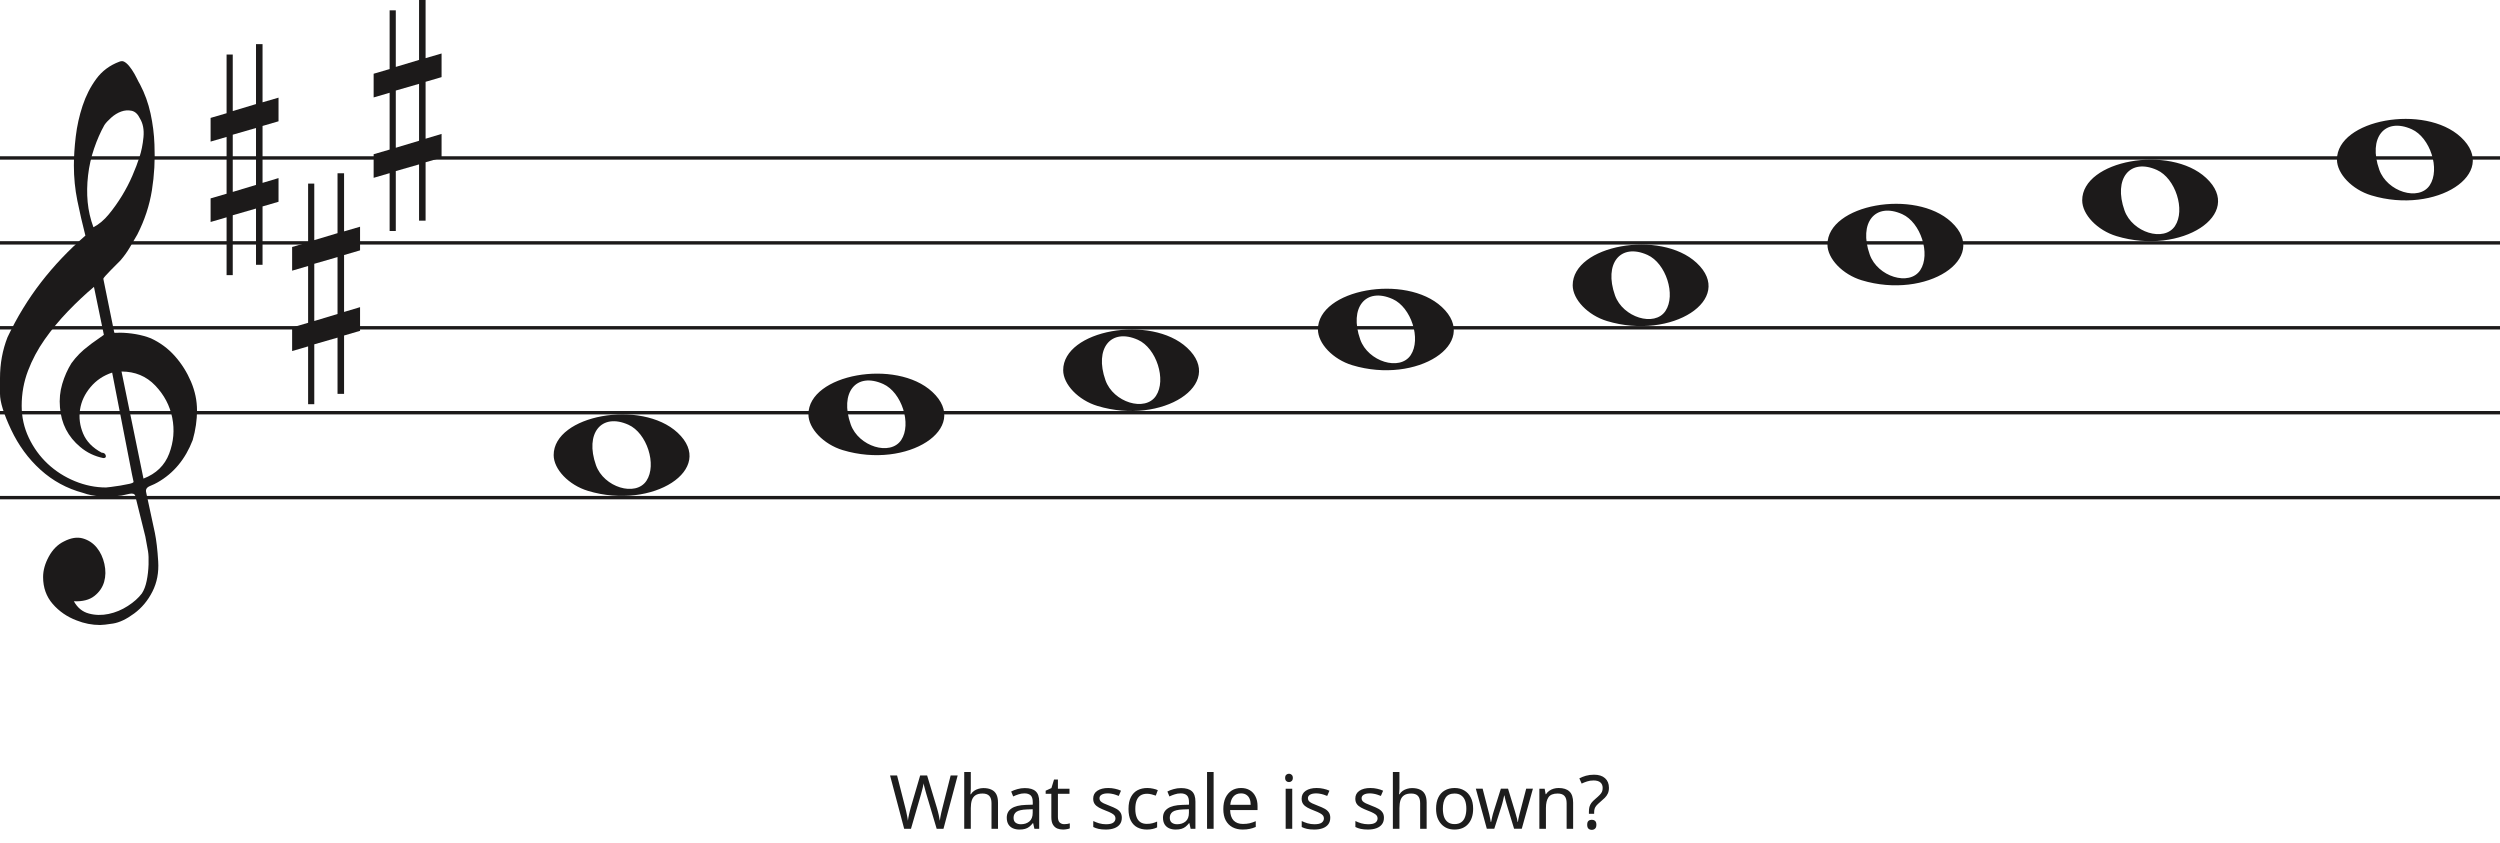
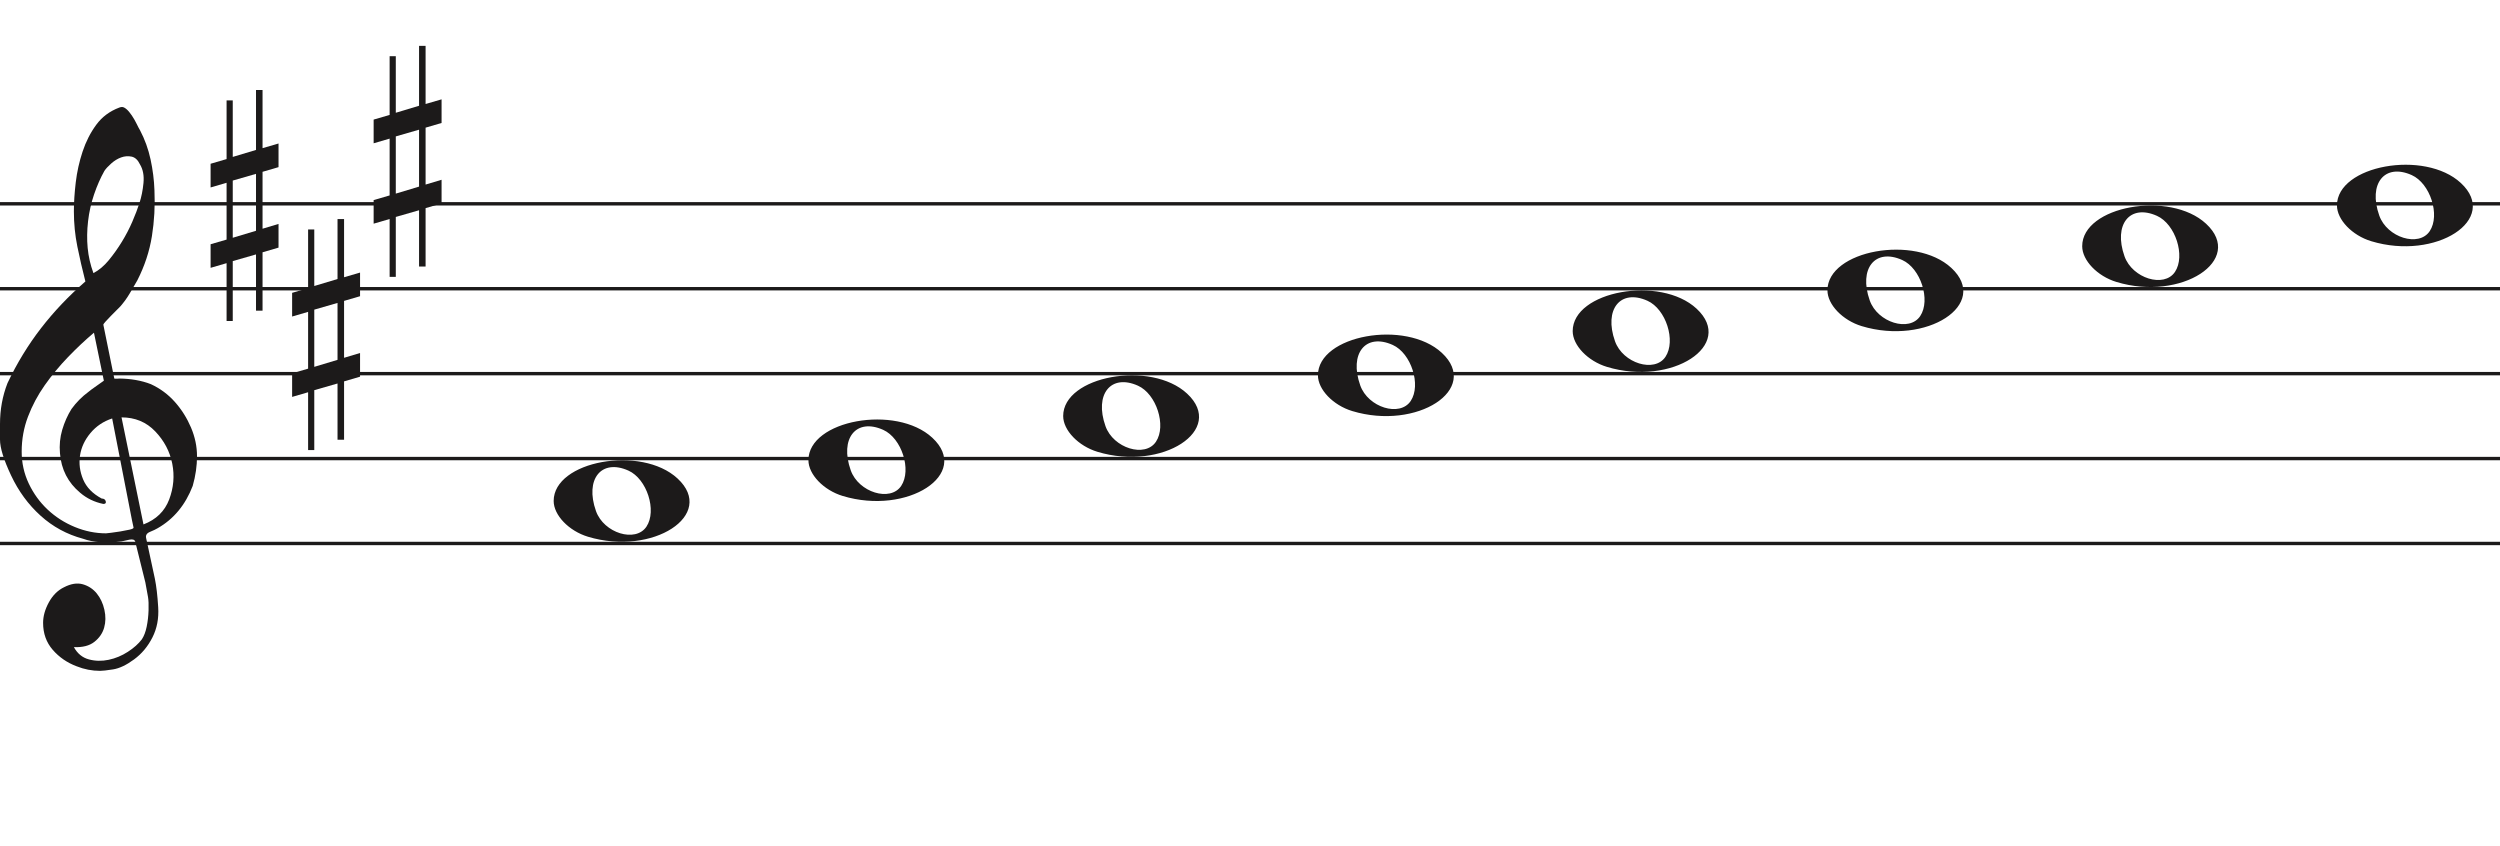
- <svg xmlns="http://www.w3.org/2000/svg" width="736" height="248" viewBox="0 0 736 248" fill="none">
+ <svg xmlns="http://www.w3.org/2000/svg" width="736" height="249" viewBox="0 -13.5 736 249" fill="none">
  <line y1="46.5" x2="736" y2="46.5" stroke="#1C1A1A" />
  <line y1="71.5" x2="736" y2="71.5" stroke="#1C1A1A" />
  <line y1="96.5" x2="736" y2="96.5" stroke="#1C1A1A" />
  <line y1="121.5" x2="736" y2="121.5" stroke="#1C1A1A" />
  <line y1="146.5" x2="736" y2="146.5" stroke="#1C1A1A" />
  <path d="M33.02 109.694C30.445 110.54 28.317 111.969 26.636 113.981C24.955 115.991 23.93 118.188 23.562 120.57C23.195 122.951 23.497 125.306 24.469 127.635C25.441 129.964 27.266 131.843 29.946 133.272C30.576 133.272 30.97 133.537 31.128 134.066C31.285 134.595 31.049 134.859 30.419 134.859C27.844 134.33 25.585 133.245 23.641 131.605C20.016 128.588 18.02 124.698 17.652 119.935C17.442 117.553 17.665 115.251 18.322 113.028C18.979 110.805 19.885 108.767 21.041 106.914C22.459 104.957 24.14 103.263 26.084 101.834C26.189 101.728 26.491 101.49 26.991 101.12C27.49 100.749 27.976 100.405 28.448 100.088C28.921 99.77 29.63 99.267 30.576 98.579L27.66 84.448C25.086 86.618 22.538 89.012 20.016 91.632C17.495 94.252 15.209 97.018 13.16 99.928C11.111 102.84 9.47 105.923 8.235 109.178C7 112.433 6.383 115.859 6.383 119.459C6.383 122.793 7.079 125.929 8.472 128.866C9.864 131.803 11.716 134.357 14.027 136.526C16.339 138.696 19.005 140.403 22.026 141.648C25.047 142.891 28.107 143.513 31.207 143.513C31.312 143.513 31.797 143.46 32.664 143.354C33.532 143.249 34.451 143.116 35.422 142.957C36.395 142.799 37.288 142.626 38.102 142.441C38.916 142.256 39.324 142.057 39.324 141.846L38.85 139.623C36.802 129.197 34.857 119.22 33.02 109.694V109.694ZM35.777 109.376L42.239 140.893C45.97 139.464 48.491 137.016 49.804 133.55C51.118 130.083 51.419 126.564 50.71 122.991C50.001 119.419 48.334 116.256 45.706 113.504C43.08 110.752 39.77 109.376 35.777 109.376V109.376ZM27.503 66.903C29.131 66.056 30.642 64.787 32.034 63.092C33.426 61.399 34.713 59.586 35.896 57.654C37.077 55.723 38.102 53.751 38.969 51.739C39.836 49.729 40.532 47.903 41.057 46.262C41.635 44.516 42.029 42.557 42.239 40.387C42.449 38.217 42.108 36.392 41.215 34.909C40.585 33.587 39.757 32.819 38.733 32.607C37.708 32.396 36.683 32.475 35.659 32.846C34.635 33.216 33.663 33.811 32.743 34.632C31.824 35.452 31.154 36.18 30.734 36.815C29.578 38.879 28.566 41.181 27.7 43.722C26.833 46.262 26.242 48.895 25.927 51.621C25.611 54.346 25.572 56.966 25.808 59.481C26.045 61.994 26.61 64.469 27.503 66.903V66.903ZM25.139 69.364C24.245 65.871 23.457 62.444 22.774 59.083C22.091 55.723 21.75 52.269 21.75 48.723C21.75 46.13 21.934 43.285 22.302 40.189C22.669 37.093 23.339 34.076 24.311 31.138C25.283 28.201 26.623 25.568 28.33 23.24C30.038 20.91 32.309 19.217 35.147 18.158C35.409 18.053 35.672 18 35.934 18C36.302 18 36.736 18.211 37.235 18.635C37.734 19.058 38.26 19.68 38.811 20.501C39.362 21.321 39.849 22.168 40.269 23.041C40.689 23.914 41.004 24.51 41.215 24.828C42.633 27.527 43.67 30.398 44.328 33.441C44.984 36.484 45.365 39.514 45.471 42.53C45.68 47.083 45.431 51.581 44.722 56.027C44.013 60.473 42.581 64.813 40.426 69.046C39.691 70.317 38.943 71.6 38.181 72.897C37.419 74.194 36.513 75.45 35.462 76.668C35.252 76.88 34.871 77.264 34.319 77.819C33.767 78.375 33.203 78.944 32.625 79.526C32.047 80.108 31.535 80.651 31.088 81.153C30.642 81.656 30.419 81.96 30.419 82.067L33.649 97.944C33.67 98.048 35.265 97.944 35.265 97.944C38.348 97.983 41.612 98.486 44.446 99.611C47.178 100.881 49.529 102.628 51.499 104.851C53.469 107.074 55.044 109.574 56.227 112.353C57.409 115.132 58 117.95 58 120.808C58 123.665 57.579 126.577 56.739 129.54C54.585 135.151 51.144 139.305 46.416 142.004C45.89 142.322 45.141 142.68 44.17 143.076C43.198 143.473 42.817 144.095 43.027 144.942C44.288 150.708 45.141 154.676 45.589 156.85C46.035 159.024 46.364 161.829 46.573 165.265C46.783 168.551 46.218 171.507 44.879 174.152C43.539 176.807 41.74 178.961 39.481 180.624C37.222 182.297 35.16 183.269 33.295 183.569C31.429 183.86 30.155 184 29.473 184C27.109 184 24.797 183.549 22.538 182.648C19.754 181.596 17.416 179.983 15.524 177.809C13.633 175.635 12.688 172.99 12.688 169.874C12.688 167.91 13.252 165.897 14.382 163.833C15.511 161.769 16.995 160.286 18.834 159.394C20.883 158.333 22.735 158.042 24.39 158.513C26.045 158.994 27.411 159.895 28.488 161.218C29.565 162.54 30.314 164.143 30.734 166.017C31.154 167.9 31.128 169.653 30.655 171.297C30.182 172.94 29.224 174.332 27.779 175.464C26.334 176.606 24.324 177.117 21.75 177.017C22.801 178.921 24.272 180.123 26.163 180.624C28.054 181.135 29.998 181.165 31.994 180.744C33.991 180.323 35.869 179.542 37.629 178.4C39.389 177.268 40.769 176.035 41.766 174.713C42.397 173.761 42.87 172.519 43.185 170.986C43.5 169.443 43.684 167.85 43.736 166.177C43.789 164.514 43.736 163.212 43.579 162.29C43.421 161.358 43.158 159.915 42.79 157.962C41.215 151.56 40.217 147.533 39.796 145.89C39.586 145.366 39.021 145.193 38.102 145.379C37.182 145.564 36.408 145.736 35.777 145.89C31.259 146.481 27.477 146.21 24.429 145.101C19.701 143.831 15.538 141.568 11.939 138.313C8.34 135.058 5.451 131.115 3.27 126.484C1.09 121.853 0 118.334 0 115.925C0 113.518 0 111.996 0 111.361C0 107.074 0.736 103.051 2.207 99.293C4.991 93.418 8.288 88.02 12.097 83.098C15.905 78.176 20.253 73.598 25.139 69.364V69.364Z" fill="#1C1A1A" />
  <path d="M323.097 119.514C317.453 117.805 313 113.161 313 108.984C313 97.16 338.813 92.481 349.473 102.372C361 113.069 342.188 125.295 323.097 119.514H323.097ZM340.315 116.544C343.455 111.829 340.453 102.486 335.013 100.048C327.025 96.467 322.129 102.569 325.456 111.959C327.757 118.453 337.119 121.343 340.315 116.544Z" fill="#1C1A1A" />
  <path d="M248.097 132.514C242.453 130.805 238 126.161 238 121.984C238 110.16 263.813 105.481 274.473 115.372C286 126.069 267.188 138.295 248.097 132.514H248.097ZM265.315 129.544C268.455 124.829 265.453 115.486 260.013 113.048C252.025 109.467 247.129 115.569 250.456 124.959C252.757 131.453 262.119 134.343 265.315 129.544Z" fill="#1C1A1A" />
  <path d="M173.097 144.514C167.453 142.805 163 138.161 163 133.984C163 122.16 188.813 117.481 199.473 127.372C211 138.069 192.188 150.295 173.097 144.514H173.097ZM190.315 141.544C193.455 136.829 190.453 127.486 185.013 125.048C177.025 121.467 172.129 127.569 175.456 136.959C177.757 143.453 187.119 146.343 190.315 141.544Z" fill="#1C1A1A" />
  <path d="M398.097 107.514C392.453 105.805 388 101.161 388 96.984C388 85.16 413.813 80.481 424.473 90.373C436 101.069 417.188 113.295 398.097 107.514H398.097ZM415.315 104.544C418.455 99.829 415.453 90.486 410.013 88.048C402.025 84.467 397.129 90.569 400.456 99.959C402.757 106.453 412.119 109.343 415.315 104.544Z" fill="#1C1A1A" />
  <path d="M698.097 57.514C692.453 55.805 688 51.161 688 46.984C688 35.16 713.813 30.481 724.473 40.373C736 51.069 717.188 63.295 698.097 57.514H698.097ZM715.315 54.544C718.455 49.829 715.453 40.486 710.013 38.048C702.025 34.467 697.129 40.569 700.456 49.959C702.757 56.453 712.119 59.343 715.315 54.544Z" fill="#1C1A1A" />
  <path d="M623.097 69.514C617.453 67.805 613 63.161 613 58.984C613 47.16 638.813 42.481 649.473 52.373C661 63.069 642.188 75.295 623.097 69.514H623.097ZM640.315 66.544C643.455 61.829 640.453 52.486 635.013 50.048C627.025 46.467 622.129 52.569 625.456 61.959C627.757 68.453 637.119 71.343 640.315 66.544Z" fill="#1C1A1A" />
  <path d="M548.097 82.514C542.453 80.805 538 76.161 538 71.984C538 60.16 563.813 55.481 574.473 65.373C586 76.069 567.188 88.295 548.097 82.514H548.097ZM565.315 79.544C568.455 74.829 565.453 65.486 560.013 63.048C552.025 59.467 547.129 65.569 550.456 74.959C552.757 81.453 562.119 84.343 565.315 79.544Z" fill="#1C1A1A" />
  <path d="M473.097 94.514C467.453 92.805 463 88.161 463 83.984C463 72.16 488.813 67.481 499.473 77.373C511 88.069 492.188 100.295 473.097 94.514H473.097ZM490.315 91.544C493.455 86.829 490.453 77.486 485.013 75.048C477.025 71.467 472.129 77.569 475.456 86.959C477.757 93.453 487.119 96.343 490.315 91.544Z" fill="#1C1A1A" />
  <path d="M68.523 56.501V39.658L75.368 37.682V54.438L68.523 56.501V56.501ZM82 52.426L77.294 53.837V37.081L82 35.706V28.746L77.294 30.12V13H75.368V30.64L68.523 32.698V16.05H66.706V33.332L62 34.71V41.685L66.706 40.31V57.034L62 58.405V65.351L66.706 63.976V81H68.523V63.368L75.368 61.398V77.96H77.294V60.775L82 59.397V52.426V52.426Z" fill="#1C1A1A" />
  <path d="M92.523 94.501V77.659L99.368 75.682V92.438L92.523 94.501V94.501ZM106 90.426L101.294 91.837V75.081L106 73.706V66.746L101.294 68.12V51H99.368V68.64L92.523 70.698V54.05H90.706V71.332L86 72.71V79.685L90.706 78.31V95.034L86 96.405V103.351L90.706 101.976V119H92.523V101.368L99.368 99.398V115.96H101.294V98.775L106 97.397V90.426V90.426Z" fill="#1C1A1A" />
  <path d="M116.523 43.501V26.659L123.368 24.682V41.438L116.523 43.501V43.501ZM130 39.426L125.294 40.837V24.081L130 22.706V15.746L125.294 17.12V0H123.368V17.64L116.523 19.698V3.05H114.706V20.332L110 21.71V28.685L114.706 27.31V44.034L110 45.405V52.351L114.706 50.976V68H116.523V50.368L123.368 48.398V64.96H125.294V47.775L130 46.397V39.426V39.426Z" fill="#1C1A1A" />
-   <path d="M281.94 228.292L277.76 244H275.758L272.7 233.704C272.612 233.396 272.524 233.081 272.436 232.758C272.348 232.435 272.267 232.127 272.194 231.834C272.12 231.541 272.054 231.291 271.996 231.086C271.952 230.866 271.922 230.705 271.908 230.602C271.893 230.705 271.864 230.866 271.82 231.086C271.79 231.291 271.739 231.541 271.666 231.834C271.592 232.127 271.512 232.443 271.424 232.78C271.35 233.103 271.262 233.433 271.16 233.77L268.19 244H266.188L262.03 228.292H264.098L266.54 237.884C266.628 238.221 266.708 238.559 266.782 238.896C266.855 239.219 266.921 239.541 266.98 239.864C267.053 240.172 267.112 240.473 267.156 240.766C267.2 241.059 267.244 241.345 267.288 241.624C267.332 241.331 267.376 241.03 267.42 240.722C267.478 240.414 267.544 240.099 267.618 239.776C267.691 239.439 267.772 239.101 267.86 238.764C267.948 238.427 268.036 238.097 268.124 237.774L270.896 228.292H272.942L275.824 237.84C275.926 238.177 276.022 238.522 276.11 238.874C276.198 239.211 276.278 239.541 276.352 239.864C276.425 240.187 276.484 240.502 276.528 240.81C276.586 241.103 276.638 241.375 276.682 241.624C276.726 241.257 276.784 240.876 276.858 240.48C276.931 240.069 277.019 239.644 277.122 239.204C277.224 238.764 277.334 238.317 277.452 237.862L279.872 228.292H281.94ZM285.805 232.186C285.805 232.465 285.79 232.751 285.761 233.044C285.746 233.337 285.724 233.601 285.695 233.836H285.827C286.076 233.425 286.392 233.088 286.773 232.824C287.154 232.56 287.58 232.362 288.049 232.23C288.518 232.083 289.002 232.01 289.501 232.01C290.454 232.01 291.246 232.164 291.877 232.472C292.522 232.765 293.006 233.227 293.329 233.858C293.652 234.489 293.813 235.31 293.813 236.322V244H291.899V236.454C291.899 235.501 291.686 234.789 291.261 234.32C290.836 233.851 290.168 233.616 289.259 233.616C288.379 233.616 287.69 233.785 287.191 234.122C286.692 234.445 286.333 234.929 286.113 235.574C285.908 236.205 285.805 236.982 285.805 237.906V244H283.869V227.28H285.805V232.186ZM301.715 232.01C303.152 232.01 304.215 232.325 304.905 232.956C305.594 233.587 305.939 234.591 305.939 235.97V244H304.531L304.157 242.328H304.069C303.731 242.753 303.379 243.113 303.013 243.406C302.661 243.685 302.25 243.89 301.781 244.022C301.326 244.154 300.769 244.22 300.109 244.22C299.405 244.22 298.767 244.095 298.195 243.846C297.637 243.597 297.197 243.215 296.875 242.702C296.552 242.174 296.391 241.514 296.391 240.722C296.391 239.549 296.853 238.647 297.777 238.016C298.701 237.371 300.123 237.019 302.045 236.96L304.047 236.894V236.19C304.047 235.207 303.834 234.525 303.409 234.144C302.983 233.763 302.382 233.572 301.605 233.572C300.989 233.572 300.402 233.667 299.845 233.858C299.287 234.034 298.767 234.239 298.283 234.474L297.689 233.022C298.202 232.743 298.811 232.509 299.515 232.318C300.219 232.113 300.952 232.01 301.715 232.01ZM302.287 238.302C300.82 238.361 299.801 238.595 299.229 239.006C298.671 239.417 298.393 239.996 298.393 240.744C298.393 241.404 298.591 241.888 298.987 242.196C299.397 242.504 299.918 242.658 300.549 242.658C301.546 242.658 302.375 242.387 303.035 241.844C303.695 241.287 304.025 240.436 304.025 239.292V238.236L302.287 238.302ZM313.299 242.636C313.592 242.636 313.893 242.614 314.201 242.57C314.509 242.511 314.758 242.453 314.949 242.394V243.868C314.743 243.971 314.45 244.051 314.069 244.11C313.687 244.183 313.321 244.22 312.969 244.22C312.353 244.22 311.781 244.117 311.253 243.912C310.739 243.692 310.321 243.318 309.999 242.79C309.676 242.262 309.515 241.521 309.515 240.568V233.704H307.843V232.78L309.537 232.01L310.307 229.502H311.451V232.208H314.861V233.704H311.451V240.524C311.451 241.243 311.619 241.778 311.957 242.13C312.309 242.467 312.756 242.636 313.299 242.636ZM330.263 240.744C330.263 241.507 330.072 242.145 329.691 242.658C329.309 243.171 328.767 243.56 328.063 243.824C327.359 244.088 326.523 244.22 325.555 244.22C324.733 244.22 324.022 244.154 323.421 244.022C322.834 243.89 322.313 243.707 321.859 243.472V241.712C322.328 241.947 322.893 242.167 323.553 242.372C324.227 242.563 324.909 242.658 325.599 242.658C326.581 242.658 327.293 242.504 327.733 242.196C328.173 241.873 328.393 241.448 328.393 240.92C328.393 240.627 328.312 240.363 328.151 240.128C327.989 239.893 327.696 239.659 327.271 239.424C326.86 239.189 326.266 238.925 325.489 238.632C324.726 238.339 324.073 238.045 323.531 237.752C322.988 237.459 322.57 237.107 322.277 236.696C321.983 236.285 321.837 235.757 321.837 235.112C321.837 234.115 322.24 233.345 323.047 232.802C323.868 232.259 324.939 231.988 326.259 231.988C326.977 231.988 327.645 232.061 328.261 232.208C328.891 232.34 329.478 232.531 330.021 232.78L329.361 234.32C329.038 234.173 328.693 234.049 328.327 233.946C327.975 233.829 327.615 233.741 327.249 233.682C326.882 233.609 326.508 233.572 326.127 233.572C325.335 233.572 324.726 233.704 324.301 233.968C323.89 234.217 323.685 234.562 323.685 235.002C323.685 235.325 323.78 235.603 323.971 235.838C324.161 236.058 324.477 236.278 324.917 236.498C325.371 236.703 325.973 236.953 326.721 237.246C327.469 237.525 328.107 237.811 328.635 238.104C329.163 238.397 329.566 238.757 329.845 239.182C330.123 239.593 330.263 240.113 330.263 240.744ZM337.622 244.22C336.581 244.22 335.649 244.007 334.828 243.582C334.021 243.157 333.383 242.497 332.914 241.602C332.459 240.707 332.232 239.563 332.232 238.17C332.232 236.718 332.474 235.537 332.958 234.628C333.442 233.719 334.095 233.051 334.916 232.626C335.752 232.201 336.698 231.988 337.754 231.988C338.355 231.988 338.935 232.054 339.492 232.186C340.049 232.303 340.504 232.45 340.856 232.626L340.262 234.232C339.91 234.1 339.499 233.975 339.03 233.858C338.561 233.741 338.121 233.682 337.71 233.682C336.918 233.682 336.265 233.851 335.752 234.188C335.239 234.525 334.857 235.024 334.608 235.684C334.359 236.344 334.234 237.165 334.234 238.148C334.234 239.087 334.359 239.886 334.608 240.546C334.857 241.206 335.231 241.705 335.73 242.042C336.229 242.379 336.852 242.548 337.6 242.548C338.245 242.548 338.81 242.482 339.294 242.35C339.793 242.218 340.247 242.057 340.658 241.866V243.582C340.262 243.787 339.822 243.941 339.338 244.044C338.869 244.161 338.297 244.22 337.622 244.22ZM347.708 232.01C349.146 232.01 350.209 232.325 350.898 232.956C351.588 233.587 351.932 234.591 351.932 235.97V244H350.524L350.15 242.328H350.062C349.725 242.753 349.373 243.113 349.006 243.406C348.654 243.685 348.244 243.89 347.774 244.022C347.32 244.154 346.762 244.22 346.102 244.22C345.398 244.22 344.76 244.095 344.188 243.846C343.631 243.597 343.191 243.215 342.868 242.702C342.546 242.174 342.384 241.514 342.384 240.722C342.384 239.549 342.846 238.647 343.77 238.016C344.694 237.371 346.117 237.019 348.038 236.96L350.04 236.894V236.19C350.04 235.207 349.828 234.525 349.402 234.144C348.977 233.763 348.376 233.572 347.598 233.572C346.982 233.572 346.396 233.667 345.838 233.858C345.281 234.034 344.76 234.239 344.276 234.474L343.682 233.022C344.196 232.743 344.804 232.509 345.508 232.318C346.212 232.113 346.946 232.01 347.708 232.01ZM348.28 238.302C346.814 238.361 345.794 238.595 345.222 239.006C344.665 239.417 344.386 239.996 344.386 240.744C344.386 241.404 344.584 241.888 344.98 242.196C345.391 242.504 345.912 242.658 346.542 242.658C347.54 242.658 348.368 242.387 349.028 241.844C349.688 241.287 350.018 240.436 350.018 239.292V238.236L348.28 238.302ZM357.29 244H355.354V227.28H357.29V244ZM365.36 231.988C366.372 231.988 367.237 232.208 367.956 232.648C368.689 233.088 369.247 233.711 369.628 234.518C370.024 235.31 370.222 236.241 370.222 237.312V238.478H362.148C362.177 239.813 362.515 240.832 363.16 241.536C363.82 242.225 364.737 242.57 365.91 242.57C366.658 242.57 367.318 242.504 367.89 242.372C368.477 242.225 369.078 242.02 369.694 241.756V243.45C369.093 243.714 368.499 243.905 367.912 244.022C367.325 244.154 366.629 244.22 365.822 244.22C364.707 244.22 363.717 243.993 362.852 243.538C362.001 243.083 361.334 242.409 360.85 241.514C360.381 240.605 360.146 239.497 360.146 238.192C360.146 236.901 360.359 235.794 360.784 234.87C361.224 233.946 361.833 233.235 362.61 232.736C363.402 232.237 364.319 231.988 365.36 231.988ZM365.338 233.572C364.414 233.572 363.681 233.873 363.138 234.474C362.61 235.061 362.295 235.882 362.192 236.938H368.198C368.198 236.263 368.095 235.677 367.89 235.178C367.685 234.679 367.369 234.291 366.944 234.012C366.533 233.719 365.998 233.572 365.338 233.572ZM380.435 232.208V244H378.499V232.208H380.435ZM379.489 227.786C379.782 227.786 380.039 227.889 380.259 228.094C380.494 228.285 380.611 228.593 380.611 229.018C380.611 229.429 380.494 229.737 380.259 229.942C380.039 230.147 379.782 230.25 379.489 230.25C379.166 230.25 378.895 230.147 378.675 229.942C378.455 229.737 378.345 229.429 378.345 229.018C378.345 228.593 378.455 228.285 378.675 228.094C378.895 227.889 379.166 227.786 379.489 227.786ZM391.629 240.744C391.629 241.507 391.438 242.145 391.057 242.658C390.676 243.171 390.133 243.56 389.429 243.824C388.725 244.088 387.889 244.22 386.921 244.22C386.1 244.22 385.388 244.154 384.787 244.022C384.2 243.89 383.68 243.707 383.225 243.472V241.712C383.694 241.947 384.259 242.167 384.919 242.372C385.594 242.563 386.276 242.658 386.965 242.658C387.948 242.658 388.659 242.504 389.099 242.196C389.539 241.873 389.759 241.448 389.759 240.92C389.759 240.627 389.678 240.363 389.517 240.128C389.356 239.893 389.062 239.659 388.637 239.424C388.226 239.189 387.632 238.925 386.855 238.632C386.092 238.339 385.44 238.045 384.897 237.752C384.354 237.459 383.936 237.107 383.643 236.696C383.35 236.285 383.203 235.757 383.203 235.112C383.203 234.115 383.606 233.345 384.413 232.802C385.234 232.259 386.305 231.988 387.625 231.988C388.344 231.988 389.011 232.061 389.627 232.208C390.258 232.34 390.844 232.531 391.387 232.78L390.727 234.32C390.404 234.173 390.06 234.049 389.693 233.946C389.341 233.829 388.982 233.741 388.615 233.682C388.248 233.609 387.874 233.572 387.493 233.572C386.701 233.572 386.092 233.704 385.667 233.968C385.256 234.217 385.051 234.562 385.051 235.002C385.051 235.325 385.146 235.603 385.337 235.838C385.528 236.058 385.843 236.278 386.283 236.498C386.738 236.703 387.339 236.953 388.087 237.246C388.835 237.525 389.473 237.811 390.001 238.104C390.529 238.397 390.932 238.757 391.211 239.182C391.49 239.593 391.629 240.113 391.629 240.744ZM407.431 240.744C407.431 241.507 407.24 242.145 406.859 242.658C406.478 243.171 405.935 243.56 405.231 243.824C404.527 244.088 403.691 244.22 402.723 244.22C401.902 244.22 401.19 244.154 400.589 244.022C400.002 243.89 399.482 243.707 399.027 243.472V241.712C399.496 241.947 400.061 242.167 400.721 242.372C401.396 242.563 402.078 242.658 402.767 242.658C403.75 242.658 404.461 242.504 404.901 242.196C405.341 241.873 405.561 241.448 405.561 240.92C405.561 240.627 405.48 240.363 405.319 240.128C405.158 239.893 404.864 239.659 404.439 239.424C404.028 239.189 403.434 238.925 402.657 238.632C401.894 238.339 401.242 238.045 400.699 237.752C400.156 237.459 399.738 237.107 399.445 236.696C399.152 236.285 399.005 235.757 399.005 235.112C399.005 234.115 399.408 233.345 400.215 232.802C401.036 232.259 402.107 231.988 403.427 231.988C404.146 231.988 404.813 232.061 405.429 232.208C406.06 232.34 406.646 232.531 407.189 232.78L406.529 234.32C406.206 234.173 405.862 234.049 405.495 233.946C405.143 233.829 404.784 233.741 404.417 233.682C404.05 233.609 403.676 233.572 403.295 233.572C402.503 233.572 401.894 233.704 401.469 233.968C401.058 234.217 400.853 234.562 400.853 235.002C400.853 235.325 400.948 235.603 401.139 235.838C401.33 236.058 401.645 236.278 402.085 236.498C402.54 236.703 403.141 236.953 403.889 237.246C404.637 237.525 405.275 237.811 405.803 238.104C406.331 238.397 406.734 238.757 407.013 239.182C407.292 239.593 407.431 240.113 407.431 240.744ZM411.996 232.186C411.996 232.465 411.982 232.751 411.952 233.044C411.938 233.337 411.916 233.601 411.886 233.836H412.018C412.268 233.425 412.583 233.088 412.964 232.824C413.346 232.56 413.771 232.362 414.24 232.23C414.71 232.083 415.194 232.01 415.692 232.01C416.646 232.01 417.438 232.164 418.068 232.472C418.714 232.765 419.198 233.227 419.52 233.858C419.843 234.489 420.004 235.31 420.004 236.322V244H418.09V236.454C418.09 235.501 417.878 234.789 417.452 234.32C417.027 233.851 416.36 233.616 415.45 233.616C414.57 233.616 413.881 233.785 413.382 234.122C412.884 234.445 412.524 234.929 412.304 235.574C412.099 236.205 411.996 236.982 411.996 237.906V244H410.06V227.28H411.996V232.186ZM433.692 238.082C433.692 239.065 433.56 239.937 433.296 240.7C433.047 241.448 432.68 242.086 432.196 242.614C431.727 243.142 431.147 243.545 430.458 243.824C429.783 244.088 429.028 244.22 428.192 244.22C427.415 244.22 426.696 244.088 426.036 243.824C425.376 243.545 424.804 243.142 424.32 242.614C423.836 242.086 423.455 241.448 423.176 240.7C422.912 239.937 422.78 239.065 422.78 238.082C422.78 236.777 423 235.677 423.44 234.782C423.88 233.873 424.511 233.183 425.332 232.714C426.153 232.23 427.129 231.988 428.258 231.988C429.329 231.988 430.267 232.23 431.074 232.714C431.895 233.183 432.533 233.873 432.988 234.782C433.457 235.677 433.692 236.777 433.692 238.082ZM424.782 238.082C424.782 239.006 424.899 239.813 425.134 240.502C425.383 241.177 425.765 241.697 426.278 242.064C426.791 242.431 427.444 242.614 428.236 242.614C429.028 242.614 429.681 242.431 430.194 242.064C430.707 241.697 431.081 241.177 431.316 240.502C431.565 239.813 431.69 239.006 431.69 238.082C431.69 237.143 431.565 236.344 431.316 235.684C431.067 235.024 430.685 234.518 430.172 234.166C429.673 233.799 429.021 233.616 428.214 233.616C427.011 233.616 426.139 234.012 425.596 234.804C425.053 235.596 424.782 236.689 424.782 238.082ZM443.723 237.334C443.635 237.026 443.547 236.725 443.459 236.432C443.371 236.124 443.29 235.838 443.217 235.574C443.158 235.295 443.099 235.039 443.041 234.804C442.982 234.569 442.938 234.371 442.909 234.21H442.821C442.791 234.371 442.747 234.569 442.689 234.804C442.645 235.039 442.586 235.295 442.513 235.574C442.454 235.853 442.381 236.146 442.293 236.454C442.219 236.747 442.131 237.048 442.029 237.356L439.917 243.978H437.717L434.483 232.186H436.485L438.113 238.478C438.23 238.903 438.34 239.336 438.443 239.776C438.545 240.201 438.633 240.612 438.707 241.008C438.795 241.389 438.853 241.719 438.883 241.998H438.971C439.015 241.822 439.066 241.602 439.125 241.338C439.183 241.074 439.242 240.795 439.301 240.502C439.374 240.209 439.447 239.915 439.521 239.622C439.609 239.329 439.689 239.065 439.763 238.83L441.853 232.186H443.965L445.989 238.83C446.091 239.167 446.194 239.527 446.297 239.908C446.414 240.289 446.517 240.663 446.605 241.03C446.693 241.382 446.751 241.697 446.781 241.976H446.869C446.898 241.727 446.949 241.419 447.023 241.052C447.111 240.671 447.206 240.26 447.309 239.82C447.426 239.365 447.543 238.918 447.661 238.478L449.311 232.186H451.291L448.013 243.978H445.747L443.723 237.334ZM458.862 231.988C460.27 231.988 461.333 232.333 462.052 233.022C462.77 233.697 463.13 234.797 463.13 236.322V244H461.216V236.454C461.216 235.501 461.003 234.789 460.578 234.32C460.152 233.851 459.485 233.616 458.576 233.616C457.27 233.616 456.368 233.983 455.87 234.716C455.371 235.449 455.122 236.505 455.122 237.884V244H453.186V232.208H454.748L455.034 233.814H455.144C455.408 233.403 455.73 233.066 456.112 232.802C456.508 232.523 456.94 232.318 457.41 232.186C457.879 232.054 458.363 231.988 458.862 231.988ZM467.775 238.984C467.775 238.427 467.826 237.95 467.929 237.554C468.046 237.143 468.237 236.755 468.501 236.388C468.78 236.021 469.154 235.64 469.623 235.244C470.195 234.76 470.635 234.357 470.943 234.034C471.266 233.711 471.493 233.396 471.625 233.088C471.757 232.78 471.823 232.406 471.823 231.966C471.823 231.262 471.596 230.719 471.141 230.338C470.686 229.957 470.026 229.766 469.161 229.766C468.442 229.766 467.804 229.861 467.247 230.052C466.69 230.228 466.154 230.441 465.641 230.69L464.959 229.15C465.546 228.842 466.191 228.585 466.895 228.38C467.614 228.175 468.413 228.072 469.293 228.072C470.686 228.072 471.764 228.417 472.527 229.106C473.29 229.795 473.671 230.734 473.671 231.922C473.671 232.582 473.561 233.147 473.341 233.616C473.136 234.071 472.835 234.496 472.439 234.892C472.058 235.273 471.603 235.684 471.075 236.124C470.591 236.535 470.217 236.894 469.953 237.202C469.704 237.51 469.535 237.818 469.447 238.126C469.359 238.419 469.315 238.779 469.315 239.204V239.578H467.775V238.984ZM467.269 242.812C467.269 242.269 467.394 241.888 467.643 241.668C467.907 241.448 468.237 241.338 468.633 241.338C469 241.338 469.315 241.448 469.579 241.668C469.843 241.888 469.975 242.269 469.975 242.812C469.975 243.34 469.843 243.721 469.579 243.956C469.315 244.191 469 244.308 468.633 244.308C468.237 244.308 467.907 244.191 467.643 243.956C467.394 243.721 467.269 243.34 467.269 242.812Z" fill="#1D1D1D" />
</svg>
